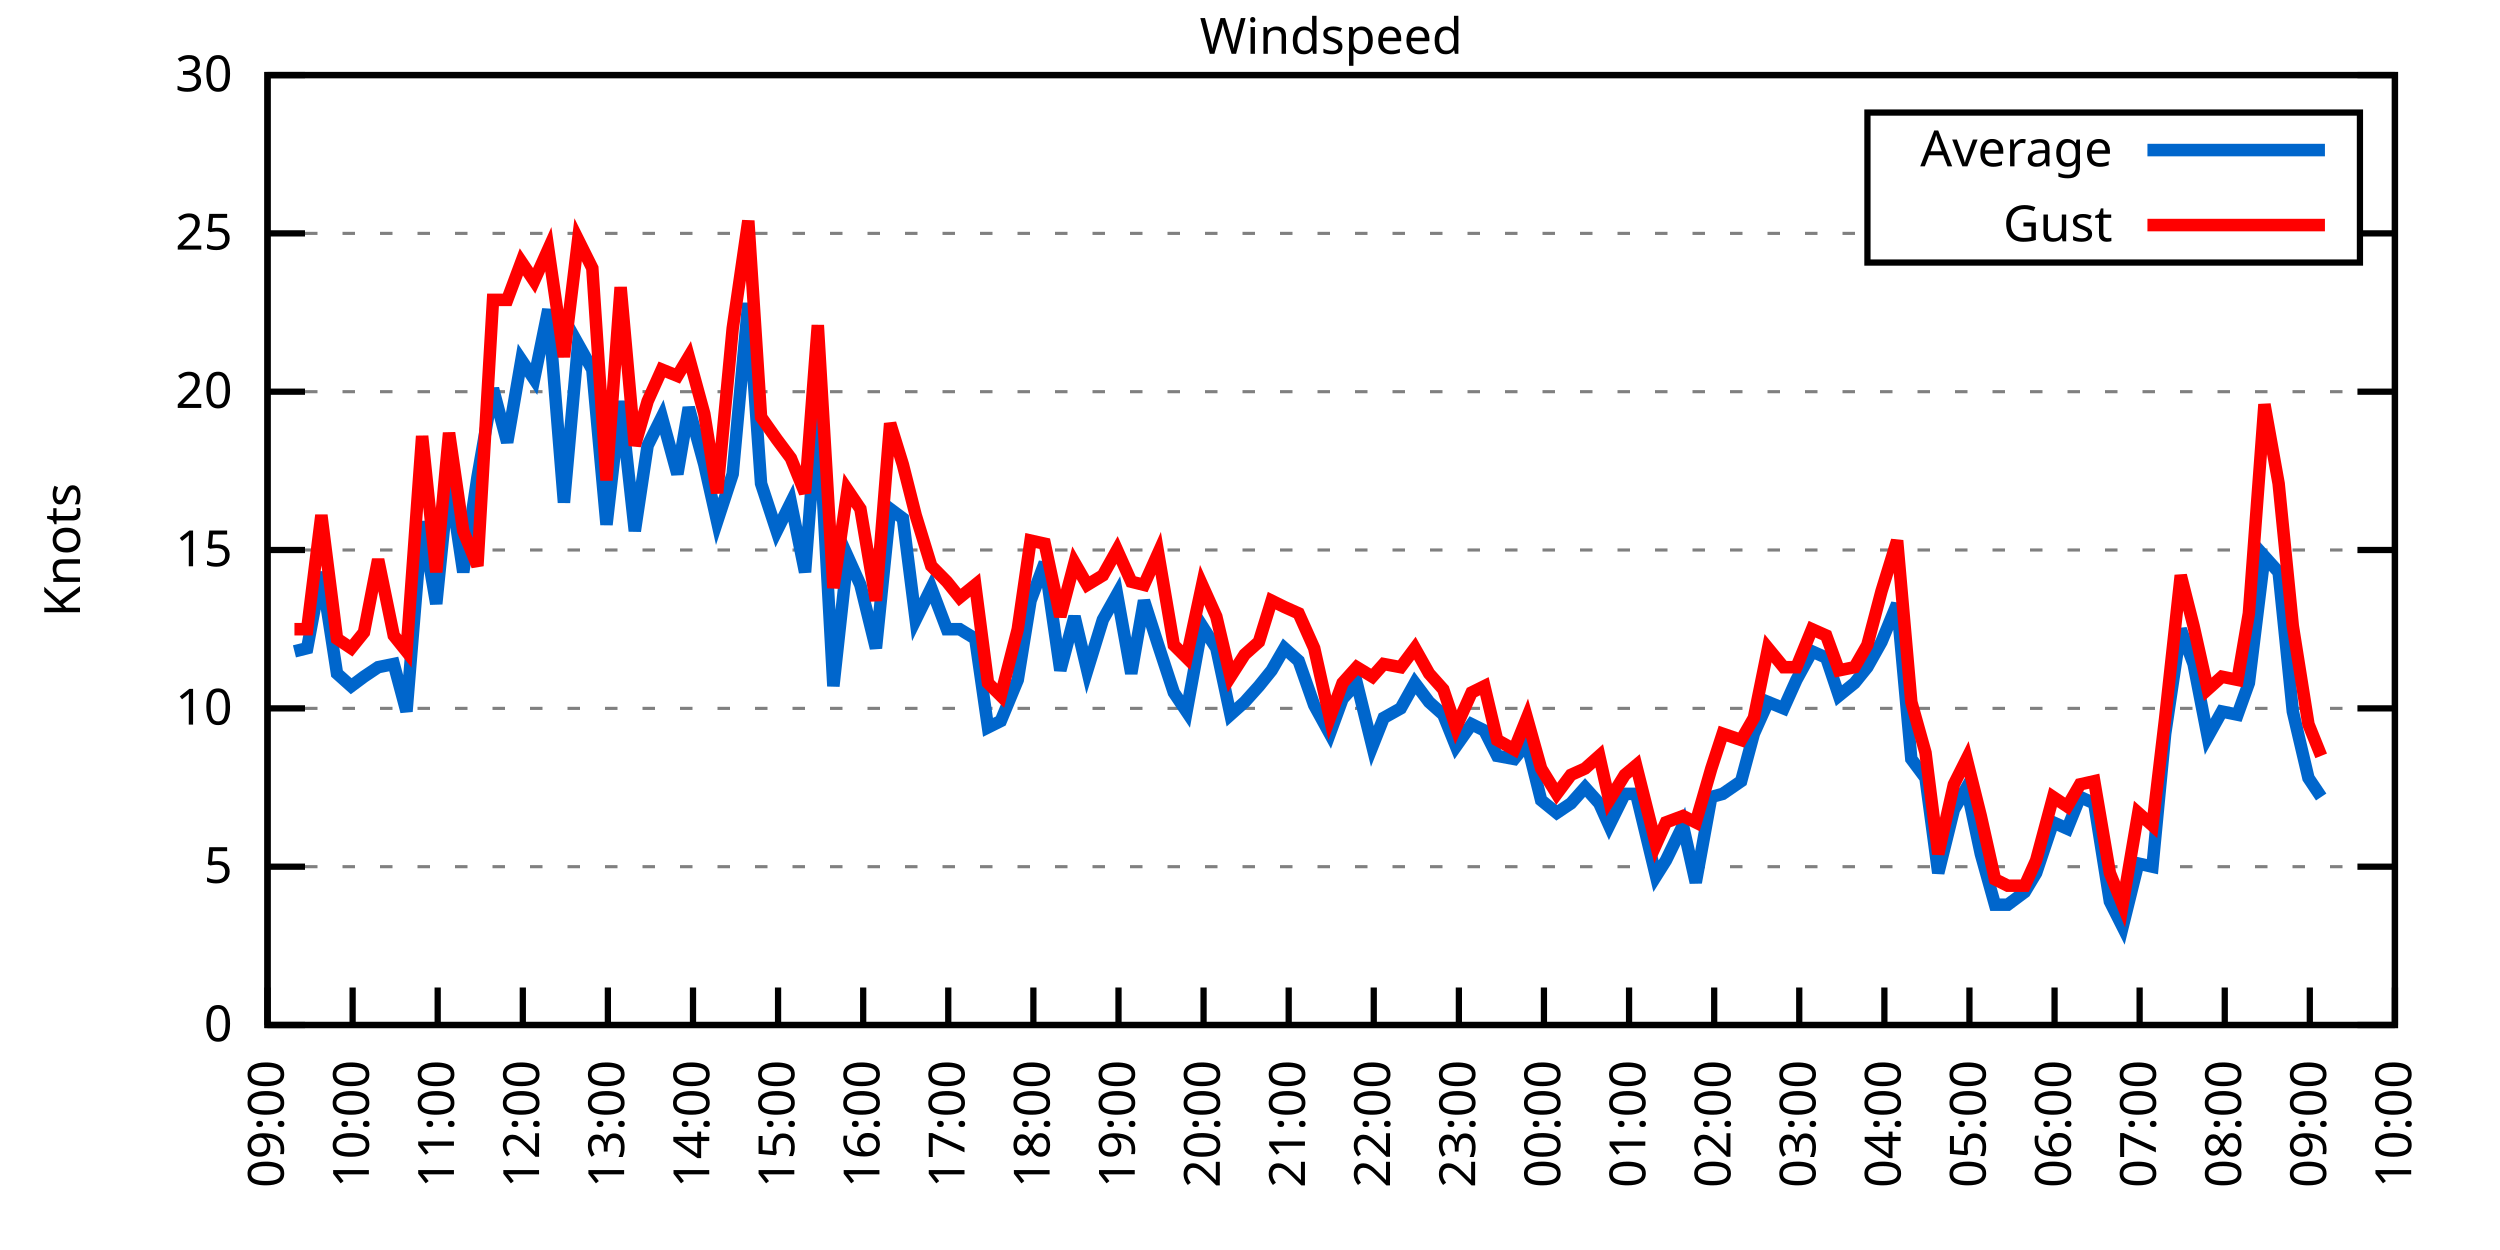
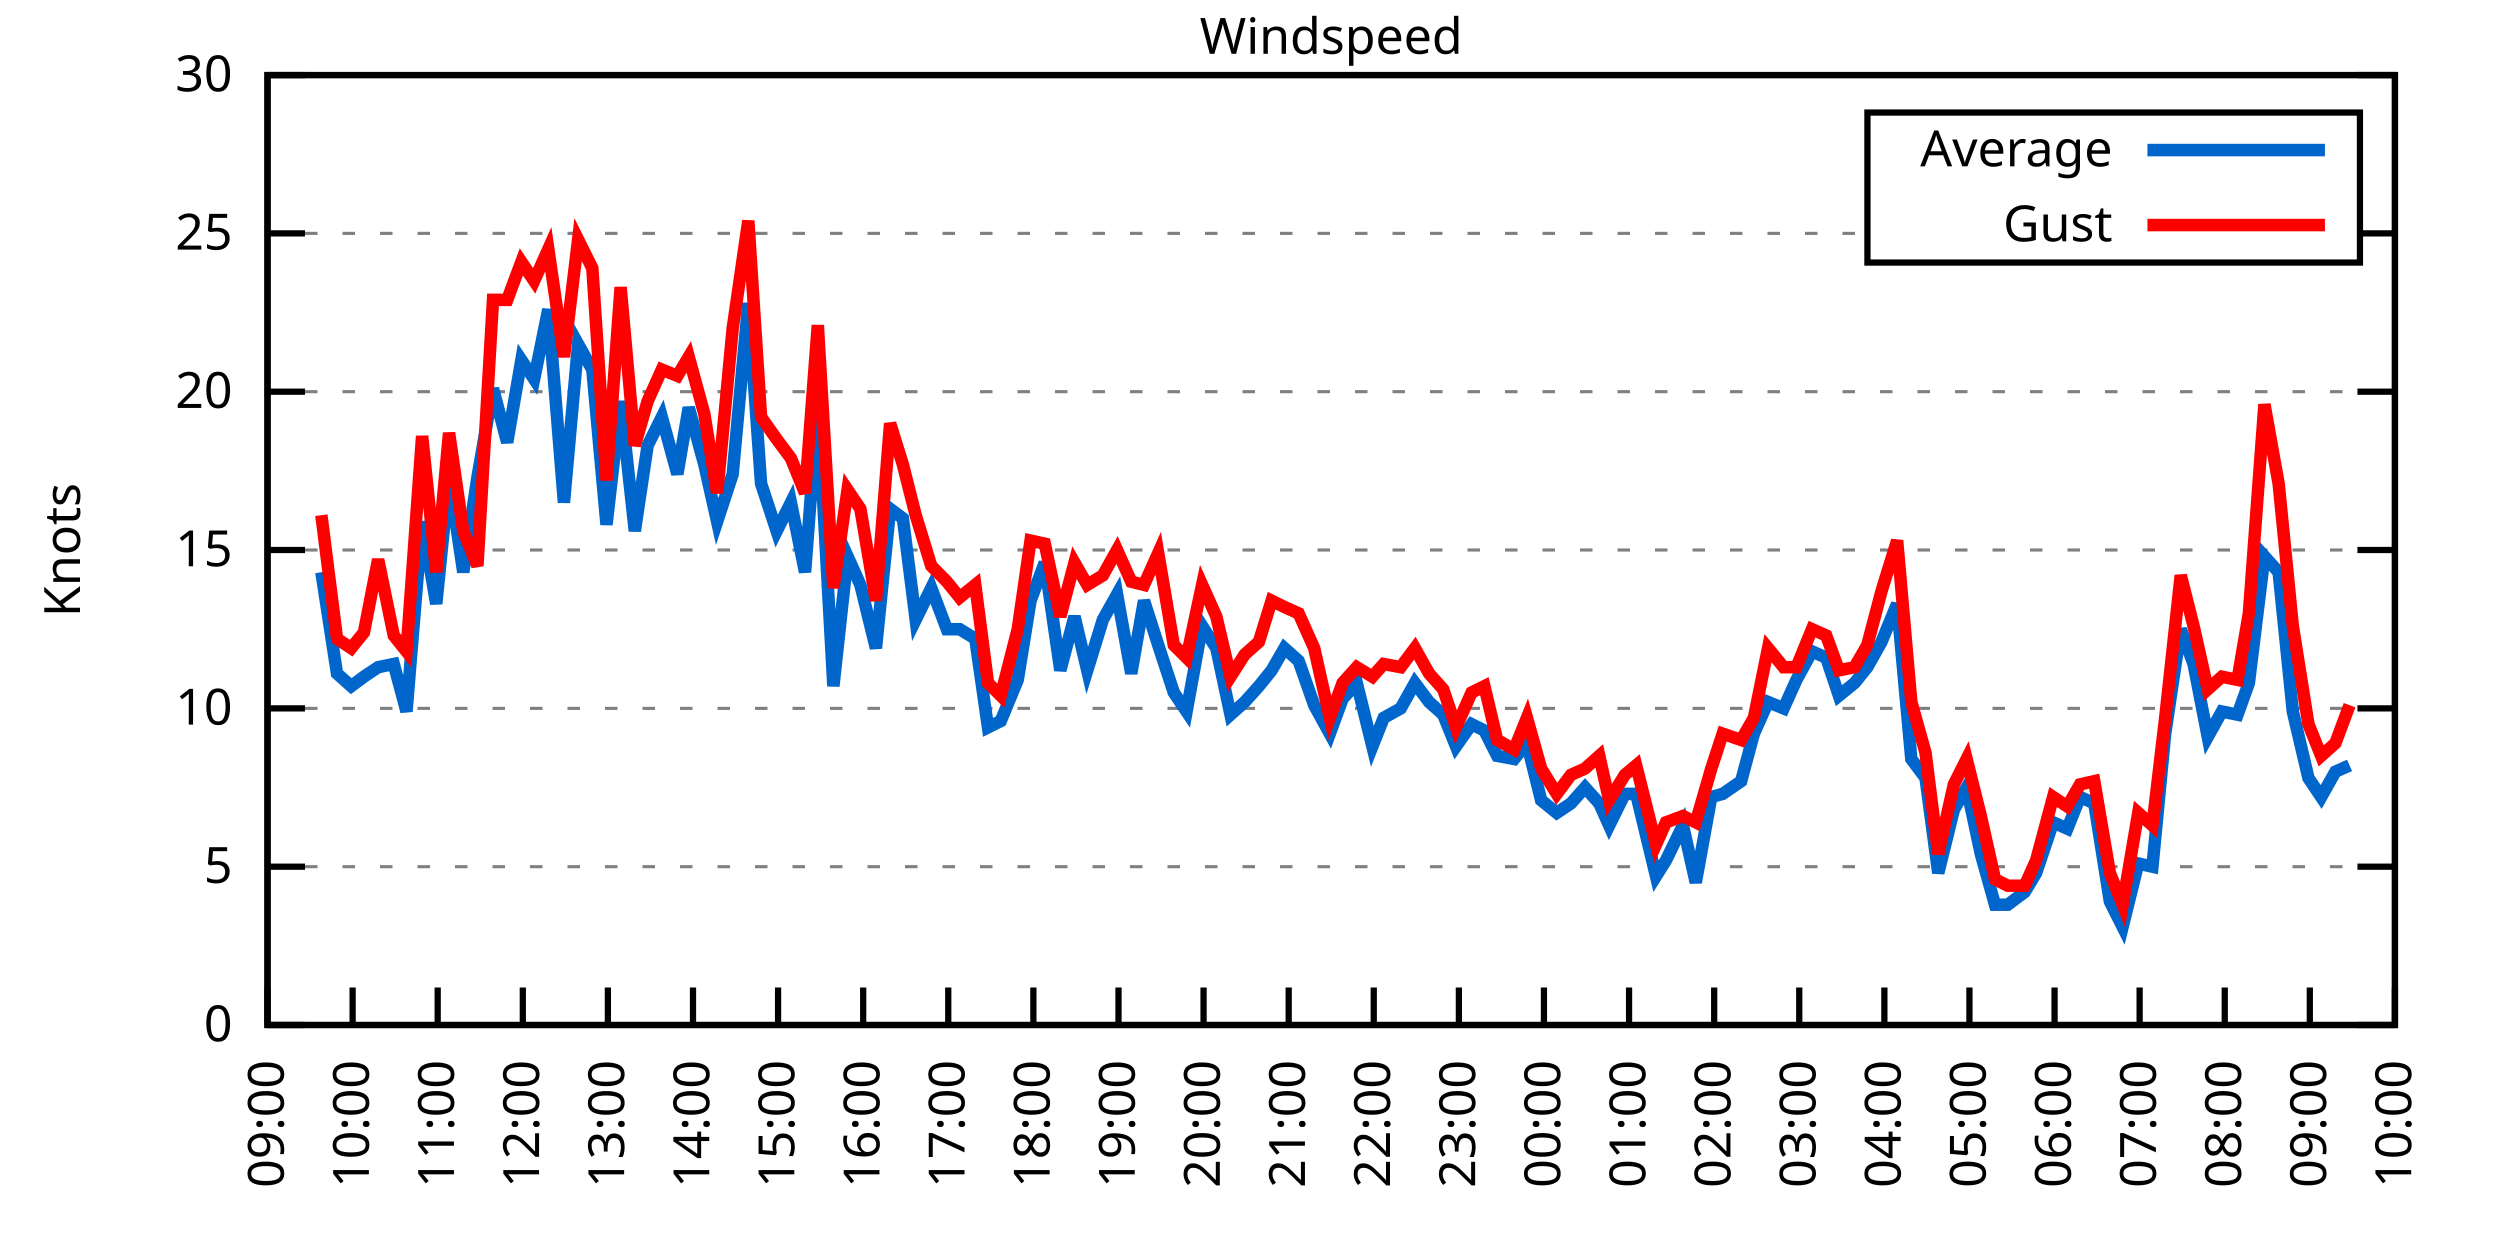
<svg xmlns="http://www.w3.org/2000/svg" xmlns:xlink="http://www.w3.org/1999/xlink" width="400" height="200" viewBox="0 0 400 200">
  <g id="gnuplot_canvas">
    <rect x="0" y="0" width="400" height="200" fill="none" />
    <defs>
      <circle id="gpDot" r="0.5" stroke-width="0.5" stroke="currentColor" />
      <path id="gpPt0" stroke-width="0.333" stroke="currentColor" d="M-1,0 h2 M0,-1 v2" />
      <path id="gpPt1" stroke-width="0.333" stroke="currentColor" d="M-1,-1 L1,1 M1,-1 L-1,1" />
      <path id="gpPt2" stroke-width="0.333" stroke="currentColor" d="M-1,0 L1,0 M0,-1 L0,1 M-1,-1 L1,1 M-1,1 L1,-1" />
      <rect id="gpPt3" stroke-width="0.333" stroke="currentColor" x="-1" y="-1" width="2" height="2" />
      <rect id="gpPt4" stroke-width="0.333" stroke="currentColor" fill="currentColor" x="-1" y="-1" width="2" height="2" />
      <circle id="gpPt5" stroke-width="0.333" stroke="currentColor" cx="0" cy="0" r="1" />
      <use xlink:href="#gpPt5" id="gpPt6" fill="currentColor" stroke="none" />
      <path id="gpPt7" stroke-width="0.333" stroke="currentColor" d="M0,-1.33 L-1.33,0.67 L1.33,0.67 z" />
      <use xlink:href="#gpPt7" id="gpPt8" fill="currentColor" stroke="none" />
      <use xlink:href="#gpPt7" id="gpPt9" stroke="currentColor" transform="rotate(180)" />
      <use xlink:href="#gpPt9" id="gpPt10" fill="currentColor" stroke="none" />
      <use xlink:href="#gpPt3" id="gpPt11" stroke="currentColor" transform="rotate(45)" />
      <use xlink:href="#gpPt11" id="gpPt12" fill="currentColor" stroke="none" />
      <path id="gpPt13" stroke-width="0.333" stroke="currentColor" d="M0,1.330 L1.265,0.411 L0.782,-1.067 L-0.782,-1.076 L-1.265,0.411 z" />
      <use xlink:href="#gpPt13" id="gpPt14" fill="currentColor" stroke="none" />
      <filter id="textbox" filterUnits="objectBoundingBox" x="0" y="0" height="1" width="1">
        <feFlood flood-color="white" flood-opacity="1" result="bgnd" />
        <feComposite in="SourceGraphic" in2="bgnd" operator="atop" />
      </filter>
      <filter id="greybox" filterUnits="objectBoundingBox" x="0" y="0" height="1" width="1">
        <feFlood flood-color="lightgrey" flood-opacity="1" result="grey" />
        <feComposite in="SourceGraphic" in2="grey" operator="atop" />
      </filter>
    </defs>
    <g fill="none" color="white" stroke="currentColor" stroke-width="1.00" stroke-linecap="butt" stroke-linejoin="miter">
</g>
    <g fill="none" color="black" stroke="currentColor" stroke-width="1.00" stroke-linecap="butt" stroke-linejoin="miter">
      <g stroke="none" shape-rendering="crispEdges">
        <polygon fill="rgb(255, 255, 255)" points="42.80,164.00 383.18,164.00 383.18,12.02 42.80,12.02 " />
      </g>
    </g>
    <g fill="none" color="black" stroke="currentColor" stroke-width="1.00" stroke-linecap="butt" stroke-linejoin="miter">
</g>
    <g fill="none" color="black" stroke="black" stroke-width="0.50" stroke-linecap="butt" stroke-linejoin="miter">
</g>
    <g fill="none" color="gray" stroke="currentColor" stroke-width="0.50" stroke-linecap="butt" stroke-linejoin="miter">
      <path stroke="gray" stroke-dasharray="2,4" class="gridline" d="M42.80,164.00 L383.19,164.00  " />
    </g>
    <g fill="none" color="gray" stroke="gray" stroke-width="1.00" stroke-linecap="butt" stroke-linejoin="miter">
</g>
    <g fill="none" color="black" stroke="currentColor" stroke-width="1.00" stroke-linecap="butt" stroke-linejoin="miter">
      <path stroke="black" d="M42.80,164.00 L48.80,164.00 M383.19,164.00 L377.19,164.00  " />
      <g transform="translate(37.20,166.60)" stroke="none" fill="black" font-family="Sans" font-size="8.00" text-anchor="end">
        <text>
          <tspan font-family="Sans"> 0</tspan>
        </text>
      </g>
    </g>
    <g fill="none" color="black" stroke="currentColor" stroke-width="1.00" stroke-linecap="butt" stroke-linejoin="miter">
</g>
    <g fill="none" color="black" stroke="black" stroke-width="0.50" stroke-linecap="butt" stroke-linejoin="miter">
</g>
    <g fill="none" color="gray" stroke="currentColor" stroke-width="0.50" stroke-linecap="butt" stroke-linejoin="miter">
      <path stroke="gray" stroke-dasharray="2,4" class="gridline" d="M42.80,138.67 L383.19,138.67  " />
    </g>
    <g fill="none" color="gray" stroke="gray" stroke-width="1.00" stroke-linecap="butt" stroke-linejoin="miter">
</g>
    <g fill="none" color="black" stroke="currentColor" stroke-width="1.00" stroke-linecap="butt" stroke-linejoin="miter">
      <path stroke="black" d="M42.80,138.67 L48.80,138.67 M383.19,138.67 L377.19,138.67  " />
      <g transform="translate(37.20,141.27)" stroke="none" fill="black" font-family="Sans" font-size="8.00" text-anchor="end">
        <text>
          <tspan font-family="Sans"> 5</tspan>
        </text>
      </g>
    </g>
    <g fill="none" color="black" stroke="currentColor" stroke-width="1.00" stroke-linecap="butt" stroke-linejoin="miter">
</g>
    <g fill="none" color="black" stroke="black" stroke-width="0.50" stroke-linecap="butt" stroke-linejoin="miter">
</g>
    <g fill="none" color="gray" stroke="currentColor" stroke-width="0.50" stroke-linecap="butt" stroke-linejoin="miter">
      <path stroke="gray" stroke-dasharray="2,4" class="gridline" d="M42.80,113.34 L383.19,113.34  " />
    </g>
    <g fill="none" color="gray" stroke="gray" stroke-width="1.00" stroke-linecap="butt" stroke-linejoin="miter">
</g>
    <g fill="none" color="black" stroke="currentColor" stroke-width="1.00" stroke-linecap="butt" stroke-linejoin="miter">
      <path stroke="black" d="M42.80,113.34 L48.80,113.34 M383.19,113.34 L377.19,113.34  " />
      <g transform="translate(37.20,115.94)" stroke="none" fill="black" font-family="Sans" font-size="8.00" text-anchor="end">
        <text>
          <tspan font-family="Sans"> 10</tspan>
        </text>
      </g>
    </g>
    <g fill="none" color="black" stroke="currentColor" stroke-width="1.00" stroke-linecap="butt" stroke-linejoin="miter">
</g>
    <g fill="none" color="black" stroke="black" stroke-width="0.50" stroke-linecap="butt" stroke-linejoin="miter">
</g>
    <g fill="none" color="gray" stroke="currentColor" stroke-width="0.50" stroke-linecap="butt" stroke-linejoin="miter">
      <path stroke="gray" stroke-dasharray="2,4" class="gridline" d="M42.80,88.00 L383.19,88.00  " />
    </g>
    <g fill="none" color="gray" stroke="gray" stroke-width="1.00" stroke-linecap="butt" stroke-linejoin="miter">
</g>
    <g fill="none" color="black" stroke="currentColor" stroke-width="1.00" stroke-linecap="butt" stroke-linejoin="miter">
      <path stroke="black" d="M42.80,88.00 L48.80,88.00 M383.19,88.00 L377.19,88.00  " />
      <g transform="translate(37.20,90.60)" stroke="none" fill="black" font-family="Sans" font-size="8.00" text-anchor="end">
        <text>
          <tspan font-family="Sans"> 15</tspan>
        </text>
      </g>
    </g>
    <g fill="none" color="black" stroke="currentColor" stroke-width="1.00" stroke-linecap="butt" stroke-linejoin="miter">
</g>
    <g fill="none" color="black" stroke="black" stroke-width="0.50" stroke-linecap="butt" stroke-linejoin="miter">
</g>
    <g fill="none" color="gray" stroke="currentColor" stroke-width="0.50" stroke-linecap="butt" stroke-linejoin="miter">
      <path stroke="gray" stroke-dasharray="2,4" class="gridline" d="M42.80,62.67 L383.19,62.67  " />
    </g>
    <g fill="none" color="gray" stroke="gray" stroke-width="1.00" stroke-linecap="butt" stroke-linejoin="miter">
</g>
    <g fill="none" color="black" stroke="currentColor" stroke-width="1.00" stroke-linecap="butt" stroke-linejoin="miter">
      <path stroke="black" d="M42.80,62.67 L48.80,62.67 M383.19,62.67 L377.19,62.67  " />
      <g transform="translate(37.20,65.27)" stroke="none" fill="black" font-family="Sans" font-size="8.00" text-anchor="end">
        <text>
          <tspan font-family="Sans"> 20</tspan>
        </text>
      </g>
    </g>
    <g fill="none" color="black" stroke="currentColor" stroke-width="1.00" stroke-linecap="butt" stroke-linejoin="miter">
</g>
    <g fill="none" color="black" stroke="black" stroke-width="0.50" stroke-linecap="butt" stroke-linejoin="miter">
</g>
    <g fill="none" color="gray" stroke="currentColor" stroke-width="0.50" stroke-linecap="butt" stroke-linejoin="miter">
      <path stroke="gray" stroke-dasharray="2,4" class="gridline" d="M42.80,37.34 L298.79,37.34 M377.59,37.34 L383.19,37.34  " />
    </g>
    <g fill="none" color="gray" stroke="gray" stroke-width="1.00" stroke-linecap="butt" stroke-linejoin="miter">
</g>
    <g fill="none" color="black" stroke="currentColor" stroke-width="1.00" stroke-linecap="butt" stroke-linejoin="miter">
      <path stroke="black" d="M42.80,37.34 L48.80,37.34 M383.19,37.34 L377.19,37.34  " />
      <g transform="translate(37.20,39.94)" stroke="none" fill="black" font-family="Sans" font-size="8.00" text-anchor="end">
        <text>
          <tspan font-family="Sans"> 25</tspan>
        </text>
      </g>
    </g>
    <g fill="none" color="black" stroke="currentColor" stroke-width="1.00" stroke-linecap="butt" stroke-linejoin="miter">
</g>
    <g fill="none" color="black" stroke="black" stroke-width="0.50" stroke-linecap="butt" stroke-linejoin="miter">
</g>
    <g fill="none" color="gray" stroke="currentColor" stroke-width="0.50" stroke-linecap="butt" stroke-linejoin="miter">
      <path stroke="gray" stroke-dasharray="2,4" class="gridline" d="M42.80,12.01 L383.19,12.01  " />
    </g>
    <g fill="none" color="gray" stroke="gray" stroke-width="1.00" stroke-linecap="butt" stroke-linejoin="miter">
</g>
    <g fill="none" color="black" stroke="currentColor" stroke-width="1.00" stroke-linecap="butt" stroke-linejoin="miter">
      <path stroke="black" d="M42.80,12.01 L48.80,12.01 M383.19,12.01 L377.19,12.01  " />
      <g transform="translate(37.20,14.61)" stroke="none" fill="black" font-family="Sans" font-size="8.00" text-anchor="end">
        <text>
          <tspan font-family="Sans"> 30</tspan>
        </text>
      </g>
    </g>
    <g fill="none" color="black" stroke="currentColor" stroke-width="1.00" stroke-linecap="butt" stroke-linejoin="miter">
      <path stroke="black" d="M42.80,164.00 L42.80,158.00  " />
      <g transform="translate(45.40,169.60) rotate(270.00)" stroke="none" fill="black" font-family="Sans" font-size="8.00" text-anchor="end">
        <text>
          <tspan font-family="Sans">09:00</tspan>
        </text>
      </g>
    </g>
    <g fill="none" color="black" stroke="currentColor" stroke-width="1.00" stroke-linecap="butt" stroke-linejoin="miter">
      <path stroke="black" d="M56.42,164.00 L56.42,158.00  " />
      <g transform="translate(59.02,169.60) rotate(270.00)" stroke="none" fill="black" font-family="Sans" font-size="8.00" text-anchor="end">
        <text>
          <tspan font-family="Sans">10:00</tspan>
        </text>
      </g>
    </g>
    <g fill="none" color="black" stroke="currentColor" stroke-width="1.00" stroke-linecap="butt" stroke-linejoin="miter">
      <path stroke="black" d="M70.03,164.00 L70.03,158.00  " />
      <g transform="translate(72.63,169.60) rotate(270.00)" stroke="none" fill="black" font-family="Sans" font-size="8.00" text-anchor="end">
        <text>
          <tspan font-family="Sans">11:00</tspan>
        </text>
      </g>
    </g>
    <g fill="none" color="black" stroke="currentColor" stroke-width="1.00" stroke-linecap="butt" stroke-linejoin="miter">
      <path stroke="black" d="M83.65,164.00 L83.65,158.00  " />
      <g transform="translate(86.25,169.60) rotate(270.00)" stroke="none" fill="black" font-family="Sans" font-size="8.00" text-anchor="end">
        <text>
          <tspan font-family="Sans">12:00</tspan>
        </text>
      </g>
    </g>
    <g fill="none" color="black" stroke="currentColor" stroke-width="1.00" stroke-linecap="butt" stroke-linejoin="miter">
      <path stroke="black" d="M97.26,164.00 L97.26,158.00  " />
      <g transform="translate(99.86,169.60) rotate(270.00)" stroke="none" fill="black" font-family="Sans" font-size="8.00" text-anchor="end">
        <text>
          <tspan font-family="Sans">13:00</tspan>
        </text>
      </g>
    </g>
    <g fill="none" color="black" stroke="currentColor" stroke-width="1.00" stroke-linecap="butt" stroke-linejoin="miter">
      <path stroke="black" d="M110.88,164.00 L110.88,158.00  " />
      <g transform="translate(113.48,169.60) rotate(270.00)" stroke="none" fill="black" font-family="Sans" font-size="8.00" text-anchor="end">
        <text>
          <tspan font-family="Sans">14:00</tspan>
        </text>
      </g>
    </g>
    <g fill="none" color="black" stroke="currentColor" stroke-width="1.00" stroke-linecap="butt" stroke-linejoin="miter">
      <path stroke="black" d="M124.49,164.00 L124.49,158.00  " />
      <g transform="translate(127.09,169.60) rotate(270.00)" stroke="none" fill="black" font-family="Sans" font-size="8.00" text-anchor="end">
        <text>
          <tspan font-family="Sans">15:00</tspan>
        </text>
      </g>
    </g>
    <g fill="none" color="black" stroke="currentColor" stroke-width="1.00" stroke-linecap="butt" stroke-linejoin="miter">
      <path stroke="black" d="M138.11,164.00 L138.11,158.00  " />
      <g transform="translate(140.71,169.60) rotate(270.00)" stroke="none" fill="black" font-family="Sans" font-size="8.00" text-anchor="end">
        <text>
          <tspan font-family="Sans">16:00</tspan>
        </text>
      </g>
    </g>
    <g fill="none" color="black" stroke="currentColor" stroke-width="1.00" stroke-linecap="butt" stroke-linejoin="miter">
      <path stroke="black" d="M151.72,164.00 L151.72,158.00  " />
      <g transform="translate(154.32,169.60) rotate(270.00)" stroke="none" fill="black" font-family="Sans" font-size="8.00" text-anchor="end">
        <text>
          <tspan font-family="Sans">17:00</tspan>
        </text>
      </g>
    </g>
    <g fill="none" color="black" stroke="currentColor" stroke-width="1.00" stroke-linecap="butt" stroke-linejoin="miter">
      <path stroke="black" d="M165.34,164.00 L165.34,158.00  " />
      <g transform="translate(167.94,169.60) rotate(270.00)" stroke="none" fill="black" font-family="Sans" font-size="8.00" text-anchor="end">
        <text>
          <tspan font-family="Sans">18:00</tspan>
        </text>
      </g>
    </g>
    <g fill="none" color="black" stroke="currentColor" stroke-width="1.00" stroke-linecap="butt" stroke-linejoin="miter">
      <path stroke="black" d="M178.96,164.00 L178.96,158.00  " />
      <g transform="translate(181.56,169.60) rotate(270.00)" stroke="none" fill="black" font-family="Sans" font-size="8.00" text-anchor="end">
        <text>
          <tspan font-family="Sans">19:00</tspan>
        </text>
      </g>
    </g>
    <g fill="none" color="black" stroke="currentColor" stroke-width="1.00" stroke-linecap="butt" stroke-linejoin="miter">
      <path stroke="black" d="M192.57,164.00 L192.57,158.00  " />
      <g transform="translate(195.17,169.60) rotate(270.00)" stroke="none" fill="black" font-family="Sans" font-size="8.00" text-anchor="end">
        <text>
          <tspan font-family="Sans">20:00</tspan>
        </text>
      </g>
    </g>
    <g fill="none" color="black" stroke="currentColor" stroke-width="1.00" stroke-linecap="butt" stroke-linejoin="miter">
      <path stroke="black" d="M206.19,164.00 L206.19,158.00  " />
      <g transform="translate(208.79,169.60) rotate(270.00)" stroke="none" fill="black" font-family="Sans" font-size="8.00" text-anchor="end">
        <text>
          <tspan font-family="Sans">21:00</tspan>
        </text>
      </g>
    </g>
    <g fill="none" color="black" stroke="currentColor" stroke-width="1.00" stroke-linecap="butt" stroke-linejoin="miter">
      <path stroke="black" d="M219.80,164.00 L219.80,158.00  " />
      <g transform="translate(222.40,169.60) rotate(270.00)" stroke="none" fill="black" font-family="Sans" font-size="8.00" text-anchor="end">
        <text>
          <tspan font-family="Sans">22:00</tspan>
        </text>
      </g>
    </g>
    <g fill="none" color="black" stroke="currentColor" stroke-width="1.00" stroke-linecap="butt" stroke-linejoin="miter">
      <path stroke="black" d="M233.42,164.00 L233.42,158.00  " />
      <g transform="translate(236.02,169.60) rotate(270.00)" stroke="none" fill="black" font-family="Sans" font-size="8.00" text-anchor="end">
        <text>
          <tspan font-family="Sans">23:00</tspan>
        </text>
      </g>
    </g>
    <g fill="none" color="black" stroke="currentColor" stroke-width="1.00" stroke-linecap="butt" stroke-linejoin="miter">
      <path stroke="black" d="M247.03,164.00 L247.03,158.00  " />
      <g transform="translate(249.63,169.60) rotate(270.00)" stroke="none" fill="black" font-family="Sans" font-size="8.00" text-anchor="end">
        <text>
          <tspan font-family="Sans">00:00</tspan>
        </text>
      </g>
    </g>
    <g fill="none" color="black" stroke="currentColor" stroke-width="1.00" stroke-linecap="butt" stroke-linejoin="miter">
      <path stroke="black" d="M260.65,164.00 L260.65,158.00  " />
      <g transform="translate(263.25,169.60) rotate(270.00)" stroke="none" fill="black" font-family="Sans" font-size="8.00" text-anchor="end">
        <text>
          <tspan font-family="Sans">01:00</tspan>
        </text>
      </g>
    </g>
    <g fill="none" color="black" stroke="currentColor" stroke-width="1.00" stroke-linecap="butt" stroke-linejoin="miter">
      <path stroke="black" d="M274.27,164.00 L274.27,158.00  " />
      <g transform="translate(276.87,169.60) rotate(270.00)" stroke="none" fill="black" font-family="Sans" font-size="8.00" text-anchor="end">
        <text>
          <tspan font-family="Sans">02:00</tspan>
        </text>
      </g>
    </g>
    <g fill="none" color="black" stroke="currentColor" stroke-width="1.00" stroke-linecap="butt" stroke-linejoin="miter">
      <path stroke="black" d="M287.88,164.00 L287.88,158.00  " />
      <g transform="translate(290.48,169.60) rotate(270.00)" stroke="none" fill="black" font-family="Sans" font-size="8.00" text-anchor="end">
        <text>
          <tspan font-family="Sans">03:00</tspan>
        </text>
      </g>
    </g>
    <g fill="none" color="black" stroke="currentColor" stroke-width="1.00" stroke-linecap="butt" stroke-linejoin="miter">
      <path stroke="black" d="M301.50,164.00 L301.50,158.00  " />
      <g transform="translate(304.10,169.60) rotate(270.00)" stroke="none" fill="black" font-family="Sans" font-size="8.00" text-anchor="end">
        <text>
          <tspan font-family="Sans">04:00</tspan>
        </text>
      </g>
    </g>
    <g fill="none" color="black" stroke="currentColor" stroke-width="1.00" stroke-linecap="butt" stroke-linejoin="miter">
      <path stroke="black" d="M315.11,164.00 L315.11,158.00  " />
      <g transform="translate(317.71,169.60) rotate(270.00)" stroke="none" fill="black" font-family="Sans" font-size="8.00" text-anchor="end">
        <text>
          <tspan font-family="Sans">05:00</tspan>
        </text>
      </g>
    </g>
    <g fill="none" color="black" stroke="currentColor" stroke-width="1.00" stroke-linecap="butt" stroke-linejoin="miter">
      <path stroke="black" d="M328.73,164.00 L328.73,158.00  " />
      <g transform="translate(331.33,169.60) rotate(270.00)" stroke="none" fill="black" font-family="Sans" font-size="8.00" text-anchor="end">
        <text>
          <tspan font-family="Sans">06:00</tspan>
        </text>
      </g>
    </g>
    <g fill="none" color="black" stroke="currentColor" stroke-width="1.00" stroke-linecap="butt" stroke-linejoin="miter">
      <path stroke="black" d="M342.34,164.00 L342.34,158.00  " />
      <g transform="translate(344.94,169.60) rotate(270.00)" stroke="none" fill="black" font-family="Sans" font-size="8.00" text-anchor="end">
        <text>
          <tspan font-family="Sans">07:00</tspan>
        </text>
      </g>
    </g>
    <g fill="none" color="black" stroke="currentColor" stroke-width="1.00" stroke-linecap="butt" stroke-linejoin="miter">
      <path stroke="black" d="M355.96,164.00 L355.96,158.00  " />
      <g transform="translate(358.56,169.60) rotate(270.00)" stroke="none" fill="black" font-family="Sans" font-size="8.00" text-anchor="end">
        <text>
          <tspan font-family="Sans">08:00</tspan>
        </text>
      </g>
    </g>
    <g fill="none" color="black" stroke="currentColor" stroke-width="1.00" stroke-linecap="butt" stroke-linejoin="miter">
      <path stroke="black" d="M369.57,164.00 L369.57,158.00  " />
      <g transform="translate(372.17,169.60) rotate(270.00)" stroke="none" fill="black" font-family="Sans" font-size="8.00" text-anchor="end">
        <text>
          <tspan font-family="Sans">09:00</tspan>
        </text>
      </g>
    </g>
    <g fill="none" color="black" stroke="currentColor" stroke-width="1.00" stroke-linecap="butt" stroke-linejoin="miter">
      <path stroke="black" d="M383.19,164.00 L383.19,158.00  " />
      <g transform="translate(385.79,169.60) rotate(270.00)" stroke="none" fill="black" font-family="Sans" font-size="8.00" text-anchor="end">
        <text>
          <tspan font-family="Sans">10:00</tspan>
        </text>
      </g>
    </g>
    <g fill="none" color="black" stroke="currentColor" stroke-width="1.00" stroke-linecap="butt" stroke-linejoin="miter">
</g>
    <g fill="none" color="black" stroke="currentColor" stroke-width="1.00" stroke-linecap="butt" stroke-linejoin="miter">
      <path stroke="black" d="M42.80,12.01 L42.80,164.00 L383.19,164.00 L383.19,12.01 L42.80,12.01 Z  " />
    </g>
    <g fill="none" color="black" stroke="currentColor" stroke-width="1.00" stroke-linecap="butt" stroke-linejoin="miter">
</g>
    <g fill="none" color="black" stroke="currentColor" stroke-width="1.00" stroke-linecap="butt" stroke-linejoin="miter">
      <path stroke="black" d="M298.79,42.01 L298.79,18.01 L377.59,18.01 L377.59,42.01 L298.79,42.01 Z  " />
    </g>
    <g id="Windspeed_plot_1">
      <g fill="none" color="white" stroke="black" stroke-width="2.00" stroke-linecap="butt" stroke-linejoin="miter">
</g>
      <g fill="none" color="black" stroke="currentColor" stroke-width="2.00" stroke-linecap="butt" stroke-linejoin="miter">
        <g transform="translate(337.99,26.61)" stroke="none" fill="black" font-family="Sans" font-size="8.00" text-anchor="end">
          <text>
            <tspan font-family="Sans">Average</tspan>
          </text>
        </g>
      </g>
      <g fill="none" color="black" stroke="currentColor" stroke-width="2.00" stroke-linecap="butt" stroke-linejoin="miter">
-         <path stroke="rgb(  0, 102, 204)" d="M343.59,24.01 L371.99,24.01 M47.11,104.22 L49.15,103.71 L51.42,91.55 L53.92,107.76 L56.19,109.79 L58.23,108.27   L60.50,106.75 L63.00,106.24 L65.04,113.84 L67.54,83.45 L69.80,96.62 L71.85,76.35 L74.12,91.55 L76.39,76.35   L78.88,62.17 L81.15,70.78 L83.42,57.61 L85.46,60.65 L87.73,49.50 L90.23,80.41 L92.50,55.07 L94.77,59.13   L97.04,83.95 L99.30,64.19 L101.57,84.97 L103.62,71.29 L105.89,66.73 L108.38,75.85 L110.20,65.21 L112.69,74.33   L114.74,83.45 L117.23,75.85 L119.73,48.49 L121.77,77.37 L124.27,84.97 L126.54,80.41 L128.81,91.55 L130.85,64.70   L133.34,109.79 L135.61,89.02 L137.66,93.58 L140.15,103.71 L142.42,81.42 L144.46,82.94 L146.51,99.15 L149.00,94.08   L151.50,100.67 L153.54,100.67 L156.04,102.19 L158.08,116.38 L160.12,115.36 L162.84,108.78 L164.89,96.11 L167.16,90.03   L169.65,107.26 L171.92,98.64 L173.96,107.26 L176.46,99.15 L178.73,95.10 L181.00,107.76 L183.04,96.11 L185.31,103.20   L187.81,110.80 L189.85,113.84 L192.34,100.16 L194.61,103.71 L196.88,114.35 L199.15,112.32 L201.42,109.79 L203.46,107.26   L205.51,103.71 L207.78,105.74 L210.27,112.83 L212.77,117.39 L214.81,111.82 L217.08,109.28 L219.58,119.42 L221.39,114.86   L224.11,113.34 L226.38,109.28 L228.65,112.32 L230.92,114.35 L232.96,119.42 L235.46,115.87 L237.50,116.88 L239.55,120.94   L242.27,121.44 L244.31,118.91 L246.58,128.03 L249.08,130.06 L251.35,128.54 L253.61,126.00 L255.88,128.54 L257.47,132.08   L259.97,127.02 L261.78,127.02 L264.96,140.19 L266.55,137.66 L269.27,132.08 L271.32,141.20 L273.81,127.52 L275.63,127.02   L278.58,124.99 L280.62,117.39 L282.89,112.32 L285.38,113.34 L287.43,108.78 L289.92,104.22 L292.19,105.23 L294.23,111.31   L296.73,109.28 L298.77,106.75 L301.04,102.70 L303.54,96.62 L305.81,121.44 L308.08,124.48 L310.12,139.68 L312.62,129.55   L314.66,126.00 L316.93,136.64 L319.20,144.75 L321.24,144.75 L323.96,142.72 L325.78,139.68 L328.50,131.58 L330.77,132.59   L332.81,127.52 L335.08,128.54 L337.58,144.24 L339.62,148.29 L342.12,138.16 L344.39,138.67 L346.43,117.39 L348.92,100.67   L350.97,106.24 L353.24,117.90 L355.50,113.84 L358.00,114.35 L359.82,109.28 L362.31,89.02 L364.58,91.55 L366.85,113.84   L369.35,124.48 L371.39,127.52  " />
+         <path stroke="rgb(  0, 102, 204)" d="M343.59,24.01 L371.99,24.01 M51.42,91.55 L53.92,107.76 L56.19,109.79 L58.23,108.27 L60.50,106.75 L63.00,106.24   L65.04,113.84 L67.54,83.45 L69.80,96.62 L71.85,76.35 L74.12,91.55 L76.39,76.35 L78.88,62.17 L81.15,70.78   L83.42,57.61 L85.46,60.65 L87.73,49.50 L90.23,80.41 L92.50,55.07 L94.77,59.13 L97.04,83.95 L99.30,64.19   L101.57,84.97 L103.62,71.29 L105.89,66.73 L108.38,75.85 L110.20,65.21 L112.69,74.33 L114.74,83.45 L117.23,75.85   L119.73,48.49 L121.77,77.37 L124.27,84.97 L126.54,80.41 L128.81,91.55 L130.85,64.70 L133.34,109.79 L135.61,89.02   L137.66,93.58 L140.15,103.71 L142.42,81.42 L144.46,82.94 L146.51,99.15 L149.00,94.08 L151.50,100.67 L153.54,100.67   L156.04,102.19 L158.08,116.38 L160.12,115.36 L162.84,108.78 L164.89,96.11 L167.16,90.03 L169.65,107.26 L171.92,98.64   L173.96,107.26 L176.46,99.15 L178.73,95.10 L181.00,107.76 L183.04,96.11 L185.31,103.20 L187.81,110.80 L189.85,113.84   L192.34,100.16 L194.61,103.71 L196.88,114.35 L199.15,112.32 L201.42,109.79 L203.46,107.26 L205.51,103.71 L207.78,105.74   L210.27,112.83 L212.77,117.39 L214.81,111.82 L217.08,109.28 L219.58,119.42 L221.39,114.86 L224.11,113.34 L226.38,109.28   L228.65,112.32 L230.92,114.35 L232.96,119.42 L235.46,115.87 L237.50,116.88 L239.55,120.94 L242.27,121.44 L244.31,118.91   L246.58,128.03 L249.08,130.06 L251.35,128.54 L253.61,126.00 L255.88,128.54 L257.47,132.08 L259.97,127.02 L261.78,127.02   L264.96,140.19 L266.55,137.66 L269.27,132.08 L271.32,141.20 L273.81,127.52 L275.63,127.02 L278.58,124.99 L280.62,117.39   L282.89,112.32 L285.38,113.34 L287.43,108.78 L289.92,104.22 L292.19,105.23 L294.23,111.31 L296.73,109.28 L298.77,106.75   L301.04,102.70 L303.54,96.62 L305.81,121.44 L308.08,124.48 L310.12,139.68 L312.62,129.55 L314.66,126.00 L316.93,136.64   L319.20,144.75 L321.24,144.75 L323.96,142.72 L325.78,139.68 L328.50,131.58 L330.77,132.59 L332.81,127.52 L335.08,128.54   L337.58,144.24 L339.62,148.29 L342.12,138.16 L344.39,138.67 L346.43,117.39 L348.92,100.67 L350.97,106.24 L353.24,117.90   L355.50,113.84 L358.00,114.35 L359.82,109.28 L362.31,89.02 L364.58,91.55 L366.85,113.84 L369.35,124.48 L371.39,127.52   L373.66,123.47 L375.93,122.46  " />
      </g>
    </g>
    <g id="Windspeed_plot_2">
      <g fill="none" color="black" stroke="currentColor" stroke-width="2.00" stroke-linecap="butt" stroke-linejoin="miter">
        <g transform="translate(337.99,38.61)" stroke="none" fill="black" font-family="Sans" font-size="8.00" text-anchor="end">
          <text>
            <tspan font-family="Sans">Gust</tspan>
          </text>
        </g>
      </g>
      <g fill="none" color="black" stroke="currentColor" stroke-width="2.00" stroke-linecap="butt" stroke-linejoin="miter">
-         <path stroke="rgb(255,   0,   0)" d="M343.59,36.01 L371.99,36.01 M47.11,100.67 L49.15,100.67 L51.42,82.43 L53.92,102.19 L56.19,103.71 L58.23,101.18   L60.50,89.52 L63.00,101.68 L65.04,104.22 L67.54,69.77 L69.80,91.55 L71.85,69.26 L74.12,84.97 L76.39,90.54   L78.88,47.98 L81.15,47.98 L83.42,41.90 L85.46,44.94 L87.73,39.87 L90.23,57.10 L92.50,38.35 L94.77,42.91   L97.04,76.86 L99.30,45.95 L101.57,71.29 L103.62,64.19 L105.89,59.13 L108.38,60.14 L110.20,57.10 L112.69,66.22   L114.74,78.89 L117.23,52.54 L119.73,35.32 L121.77,66.73 L124.27,70.27 L126.54,73.31 L128.81,78.89 L130.85,52.03   L133.34,94.08 L135.61,78.38 L137.66,81.42 L140.15,96.11 L142.42,67.74 L144.46,74.33 L146.51,82.43 L149.00,90.54   L151.50,93.07 L153.54,95.60 L156.04,93.58 L158.08,109.28 L160.12,111.31 L162.84,100.67 L164.89,86.49 L167.16,86.99   L169.65,98.64 L171.92,90.03 L173.96,93.58 L176.46,92.06 L178.73,88.00 L181.00,93.07 L183.04,93.58 L185.31,88.51   L187.81,103.20 L189.85,105.23 L192.34,93.58 L194.61,98.64 L196.88,108.27 L199.15,104.72 L201.42,102.70 L203.46,96.11   L205.51,97.12 L207.78,98.14 L210.27,103.71 L212.77,114.86 L214.81,109.28 L217.08,106.75 L219.58,108.27 L221.39,106.24   L224.11,106.75 L226.38,103.71 L228.65,107.76 L230.92,110.30 L232.96,116.38 L235.46,110.80 L237.50,109.79 L239.55,118.40   L242.27,119.92 L244.31,114.86 L246.58,122.96 L249.08,127.02 L251.35,123.98 L253.61,122.96 L255.88,120.94 L257.47,128.03   L259.97,123.98 L261.78,122.46 L264.96,135.12 L266.55,131.58 L269.27,130.56 L271.32,131.58 L273.81,122.96 L275.63,117.39   L278.58,118.40 L280.62,114.86 L282.89,103.71 L285.38,106.75 L287.43,106.75 L289.92,100.67 L292.19,101.68 L294.23,107.26   L296.73,106.75 L298.77,103.20 L301.04,94.59 L303.54,86.49 L305.81,112.32 L308.08,120.43 L310.12,136.64 L312.62,125.50   L314.66,121.44 L316.93,130.56 L319.20,140.69 L321.24,141.71 L323.96,141.71 L325.78,137.66 L328.50,127.52 L330.77,129.04   L332.81,125.50 L335.08,124.99 L337.58,139.68 L339.62,144.75 L342.12,130.06 L344.39,132.08 L346.43,114.86 L348.92,92.06   L350.97,100.16 L353.24,110.30 L355.50,108.27 L358.00,108.78 L359.82,98.14 L362.31,64.70 L364.58,77.37 L366.85,100.16   L369.35,115.87 L371.39,120.94  " />
+         <path stroke="rgb(255,   0,   0)" d="M343.59,36.01 L371.99,36.01 M51.42,82.43 L53.92,102.19 L56.19,103.71 L58.23,101.18 L60.50,89.52 L63.00,101.68   L65.04,104.22 L67.54,69.77 L69.80,91.55 L71.85,69.26 L74.12,84.97 L76.39,90.54 L78.88,47.98 L81.15,47.98   L83.42,41.90 L85.46,44.94 L87.73,39.87 L90.23,57.10 L92.50,38.35 L94.77,42.91 L97.04,76.86 L99.30,45.95   L101.57,71.29 L103.62,64.19 L105.89,59.13 L108.38,60.14 L110.20,57.10 L112.69,66.22 L114.74,78.89 L117.23,52.54   L119.73,35.32 L121.77,66.73 L124.27,70.27 L126.54,73.31 L128.81,78.89 L130.85,52.03 L133.34,94.08 L135.61,78.38   L137.66,81.42 L140.15,96.11 L142.42,67.74 L144.46,74.33 L146.51,82.43 L149.00,90.54 L151.50,93.07 L153.54,95.60   L156.04,93.58 L158.08,109.28 L160.12,111.31 L162.84,100.67 L164.89,86.49 L167.16,86.99 L169.65,98.64 L171.92,90.03   L173.96,93.58 L176.46,92.06 L178.73,88.00 L181.00,93.07 L183.04,93.58 L185.31,88.51 L187.81,103.20 L189.85,105.23   L192.34,93.58 L194.61,98.64 L196.88,108.27 L199.15,104.72 L201.42,102.70 L203.46,96.11 L205.51,97.12 L207.78,98.14   L210.27,103.71 L212.77,114.86 L214.81,109.28 L217.08,106.75 L219.58,108.27 L221.39,106.24 L224.11,106.75 L226.38,103.71   L228.65,107.76 L230.92,110.30 L232.96,116.38 L235.46,110.80 L237.50,109.79 L239.55,118.40 L242.27,119.92 L244.31,114.86   L246.58,122.96 L249.08,127.02 L251.35,123.98 L253.61,122.96 L255.88,120.94 L257.47,128.03 L259.97,123.98 L261.78,122.46   L264.96,135.12 L266.55,131.58 L269.27,130.56 L271.32,131.58 L273.81,122.96 L275.63,117.39 L278.58,118.40 L280.62,114.86   L282.89,103.71 L285.38,106.75 L287.43,106.75 L289.92,100.67 L292.19,101.68 L294.23,107.26 L296.73,106.75 L298.77,103.20   L301.04,94.59 L303.54,86.49 L305.81,112.32 L308.08,120.43 L310.12,136.64 L312.62,125.50 L314.66,121.44 L316.93,130.56   L319.20,140.69 L321.24,141.71 L323.96,141.71 L325.78,137.66 L328.50,127.52 L330.77,129.04 L332.81,125.50 L335.08,124.99   L337.58,139.68 L339.62,144.75 L342.12,130.06 L344.39,132.08 L346.43,114.86 L348.92,92.06 L350.97,100.16 L353.24,110.30   L355.50,108.27 L358.00,108.78 L359.82,98.14 L362.31,64.70 L364.58,77.37 L366.85,100.16 L369.35,115.87 L371.39,120.94   L373.66,118.91 L375.93,112.83  " />
      </g>
    </g>
    <g fill="none" color="black" stroke="currentColor" stroke-width="2.00" stroke-linecap="butt" stroke-linejoin="miter">
</g>
    <g fill="none" color="black" stroke="black" stroke-width="1.00" stroke-linecap="butt" stroke-linejoin="miter">
</g>
    <g fill="none" color="black" stroke="currentColor" stroke-width="1.00" stroke-linecap="butt" stroke-linejoin="miter">
      <path stroke="black" d="M42.80,12.01 L42.80,164.00 L383.19,164.00 L383.19,12.01 L42.80,12.01 Z  " />
      <g transform="translate(12.80,88.01) rotate(270.00)" stroke="none" fill="black" font-family="Sans" font-size="8.00" text-anchor="middle">
        <text>
          <tspan font-family="Sans">Knots</tspan>
        </text>
      </g>
    </g>
    <g fill="none" color="black" stroke="currentColor" stroke-width="1.00" stroke-linecap="butt" stroke-linejoin="miter">
</g>
    <g fill="none" color="black" stroke="currentColor" stroke-width="1.00" stroke-linecap="butt" stroke-linejoin="miter">
      <g transform="translate(212.99,8.61)" stroke="none" fill="black" font-family="Sans" font-size="8.00" text-anchor="middle">
        <text>
          <tspan font-family="Sans">Windspeed</tspan>
        </text>
      </g>
    </g>
    <g fill="none" color="black" stroke="currentColor" stroke-width="1.00" stroke-linecap="butt" stroke-linejoin="miter">
</g>
  </g>
</svg>
